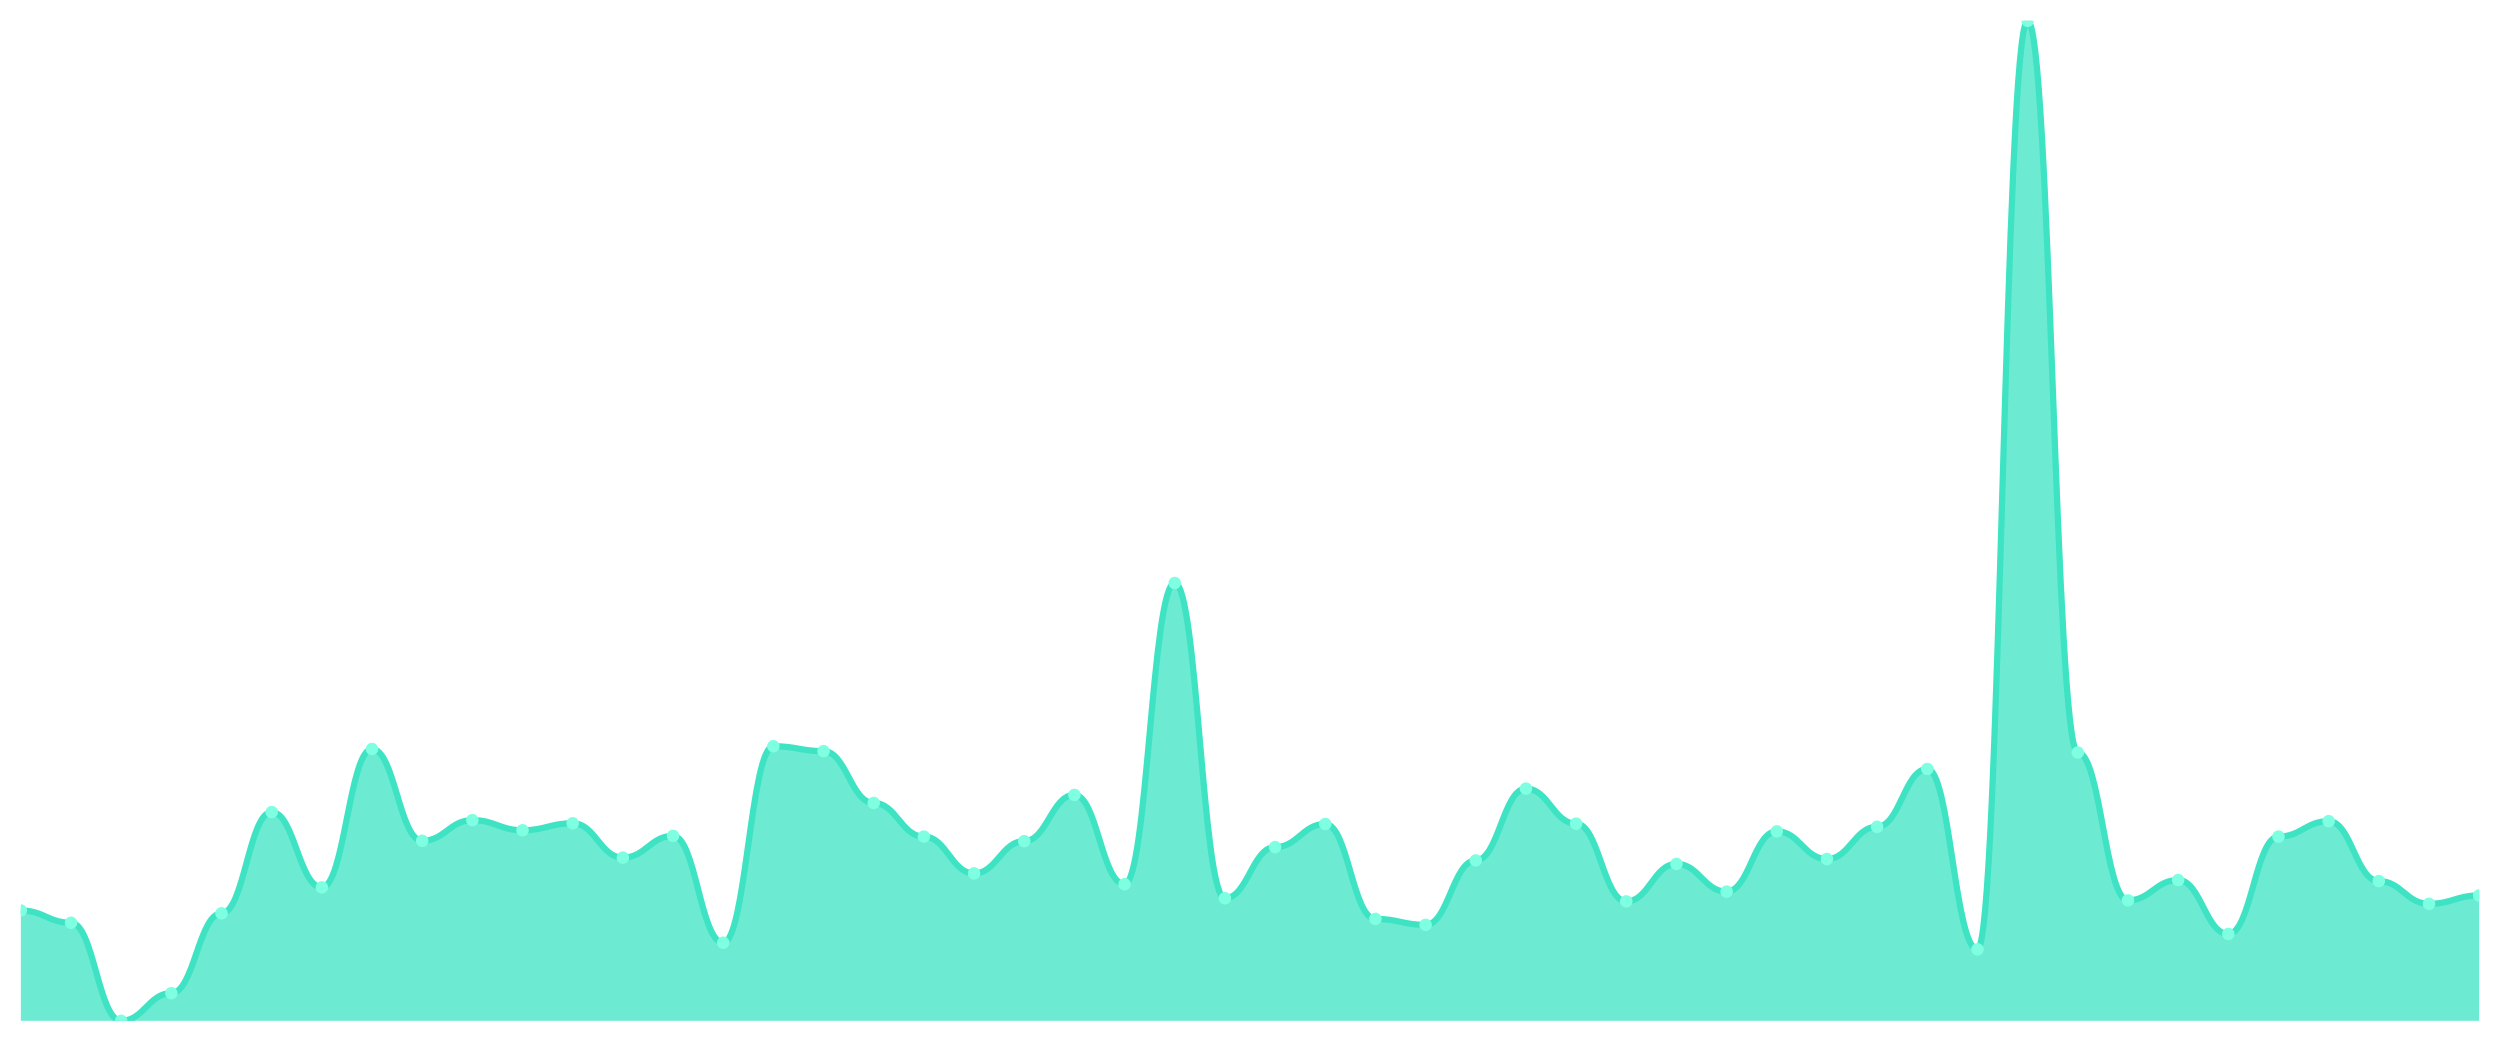
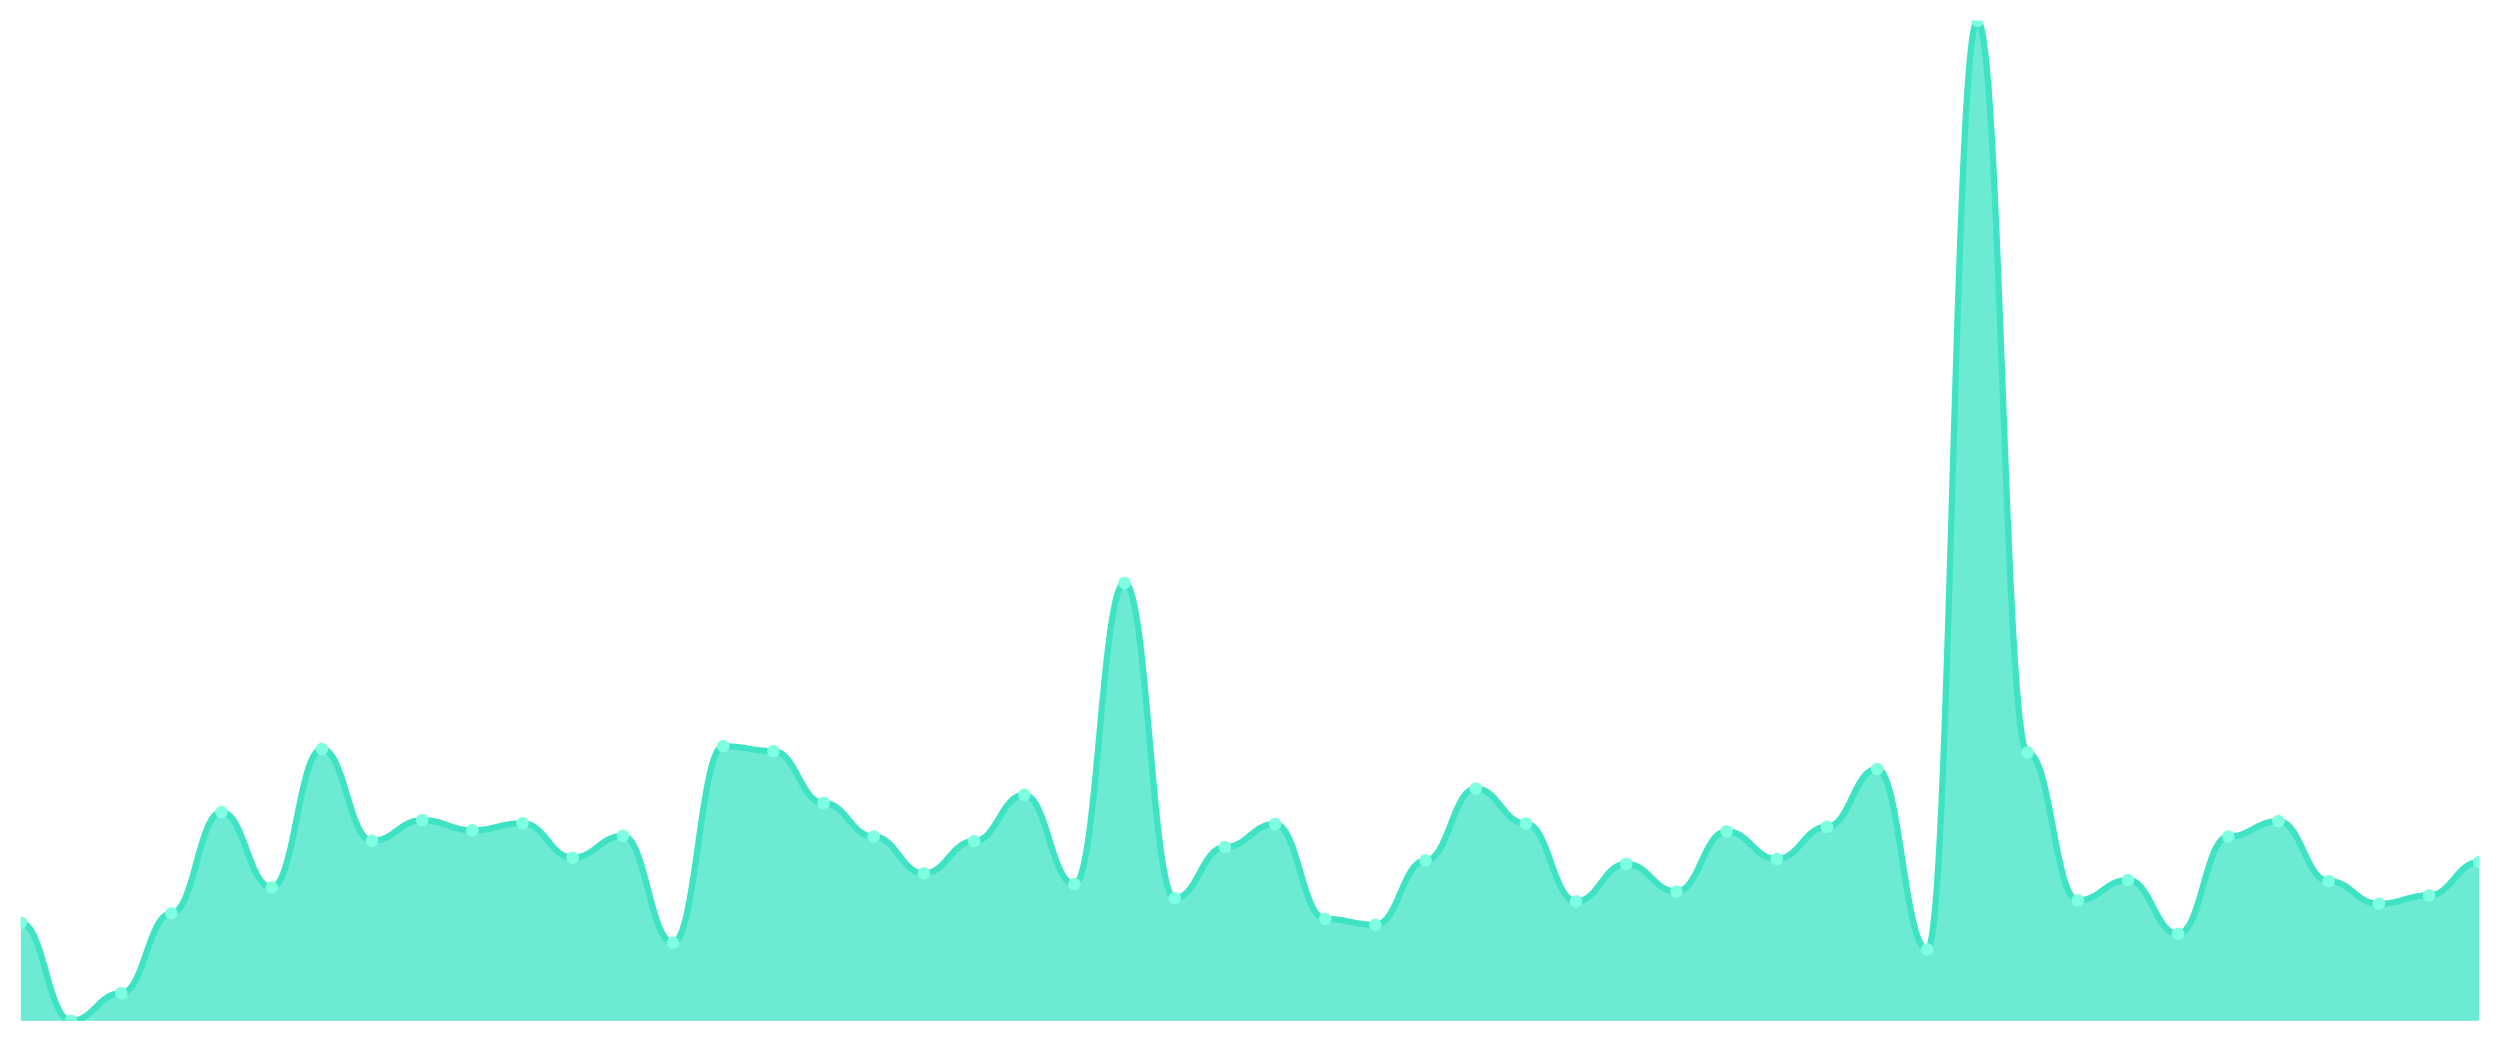
<svg xmlns="http://www.w3.org/2000/svg" viewBox="0 0 1200 500" width="1200" height="500">
  <defs>
    <clipPath id="c">
      <rect x="10" y="10" width="1180" height="480" />
    </clipPath>
  </defs>
  <rect width="1200" height="500" fill="none" />
  <g clip-path="url(#c)">
-     <path d="M 10,490 L 10,437.04 C 20.837,437.04 23.245,442.925 34.082,442.925 C 44.918,442.925 47.327,490 58.163,490 C 69,490 71.408,476.718 82.245,476.718 C 93.082,476.718 95.49,438.385 106.327,438.385 C 117.163,438.385 119.571,389.797 130.408,389.797 C 141.245,389.797 143.653,425.944 154.49,425.944 C 165.327,425.944 167.735,359.534 178.571,359.534 C 189.408,359.534 191.816,403.583 202.653,403.583 C 213.49,403.583 215.898,393.664 226.735,393.664 C 237.571,393.664 239.98,398.539 250.816,398.539 C 261.653,398.539 264.061,395.177 274.898,395.177 C 285.735,395.177 288.143,411.653 298.98,411.653 C 309.816,411.653 312.224,401.229 323.061,401.229 C 333.898,401.229 336.306,452.508 347.143,452.508 C 357.98,452.508 360.388,358.189 371.224,358.189 C 382.061,358.189 384.469,360.543 395.306,360.543 C 406.143,360.543 408.551,385.426 419.388,385.426 C 430.224,385.426 432.633,401.566 443.469,401.566 C 454.306,401.566 456.714,419.219 467.551,419.219 C 478.388,419.219 480.796,403.751 491.633,403.751 C 502.469,403.751 504.878,381.559 515.714,381.559 C 526.551,381.559 528.959,424.431 539.796,424.431 C 550.633,424.431 553.041,279.842 563.878,279.842 C 574.714,279.842 577.122,431.156 587.959,431.156 C 598.796,431.156 601.204,406.609 612.041,406.609 C 622.878,406.609 625.286,395.513 636.122,395.513 C 646.959,395.513 649.367,441.075 660.204,441.075 C 671.041,441.075 673.449,443.933 684.286,443.933 C 695.122,443.933 697.531,412.998 708.367,412.998 C 719.204,412.998 721.612,378.532 732.449,378.532 C 743.286,378.532 745.694,395.345 756.531,395.345 C 767.367,395.345 769.776,432.669 780.612,432.669 C 791.449,432.669 793.857,414.68 804.694,414.68 C 815.531,414.68 817.939,427.961 828.776,427.961 C 839.612,427.961 842.02,399.044 852.857,399.044 C 863.694,399.044 866.102,412.326 876.939,412.326 C 887.776,412.326 890.184,396.858 901.02,396.858 C 911.857,396.858 914.265,369.117 925.102,369.117 C 935.939,369.117 938.347,455.702 949.184,455.702 C 960.02,455.702 962.429,10 973.265,10 C 984.102,10 986.51,361.215 997.347,361.215 C 1008.184,361.215 1010.592,432.165 1021.429,432.165 C 1032.265,432.165 1034.673,422.413 1045.51,422.413 C 1056.347,422.413 1058.755,448.305 1069.592,448.305 C 1080.429,448.305 1082.837,401.566 1093.673,401.566 C 1104.51,401.566 1106.918,394.168 1117.755,394.168 C 1128.592,394.168 1131,422.918 1141.837,422.918 C 1152.673,422.918 1155.082,433.846 1165.918,433.846 C 1176.755,433.846 1179.163,429.811 1190,429.811 L 1190,490 Z" fill="rgba(61,227,195,0.75)" />
-     <path d="M 10,437.04 C 20.837,437.04 23.245,442.925 34.082,442.925 C 44.918,442.925 47.327,490 58.163,490 C 69,490 71.408,476.718 82.245,476.718 C 93.082,476.718 95.49,438.385 106.327,438.385 C 117.163,438.385 119.571,389.797 130.408,389.797 C 141.245,389.797 143.653,425.944 154.49,425.944 C 165.327,425.944 167.735,359.534 178.571,359.534 C 189.408,359.534 191.816,403.583 202.653,403.583 C 213.49,403.583 215.898,393.664 226.735,393.664 C 237.571,393.664 239.98,398.539 250.816,398.539 C 261.653,398.539 264.061,395.177 274.898,395.177 C 285.735,395.177 288.143,411.653 298.98,411.653 C 309.816,411.653 312.224,401.229 323.061,401.229 C 333.898,401.229 336.306,452.508 347.143,452.508 C 357.98,452.508 360.388,358.189 371.224,358.189 C 382.061,358.189 384.469,360.543 395.306,360.543 C 406.143,360.543 408.551,385.426 419.388,385.426 C 430.224,385.426 432.633,401.566 443.469,401.566 C 454.306,401.566 456.714,419.219 467.551,419.219 C 478.388,419.219 480.796,403.751 491.633,403.751 C 502.469,403.751 504.878,381.559 515.714,381.559 C 526.551,381.559 528.959,424.431 539.796,424.431 C 550.633,424.431 553.041,279.842 563.878,279.842 C 574.714,279.842 577.122,431.156 587.959,431.156 C 598.796,431.156 601.204,406.609 612.041,406.609 C 622.878,406.609 625.286,395.513 636.122,395.513 C 646.959,395.513 649.367,441.075 660.204,441.075 C 671.041,441.075 673.449,443.933 684.286,443.933 C 695.122,443.933 697.531,412.998 708.367,412.998 C 719.204,412.998 721.612,378.532 732.449,378.532 C 743.286,378.532 745.694,395.345 756.531,395.345 C 767.367,395.345 769.776,432.669 780.612,432.669 C 791.449,432.669 793.857,414.68 804.694,414.68 C 815.531,414.68 817.939,427.961 828.776,427.961 C 839.612,427.961 842.02,399.044 852.857,399.044 C 863.694,399.044 866.102,412.326 876.939,412.326 C 887.776,412.326 890.184,396.858 901.02,396.858 C 911.857,396.858 914.265,369.117 925.102,369.117 C 935.939,369.117 938.347,455.702 949.184,455.702 C 960.02,455.702 962.429,10 973.265,10 C 984.102,10 986.51,361.215 997.347,361.215 C 1008.184,361.215 1010.592,432.165 1021.429,432.165 C 1032.265,432.165 1034.673,422.413 1045.51,422.413 C 1056.347,422.413 1058.755,448.305 1069.592,448.305 C 1080.429,448.305 1082.837,401.566 1093.673,401.566 C 1104.51,401.566 1106.918,394.168 1117.755,394.168 C 1128.592,394.168 1131,422.918 1141.837,422.918 C 1152.673,422.918 1155.082,433.846 1165.918,433.846 C 1176.755,433.846 1179.163,429.811 1190,429.811" fill="none" stroke="#3de3c3" stroke-width="3" stroke-linecap="round" stroke-linejoin="round" />
-     <circle cx="10" cy="437.04" r="3" fill="#7fffe1" />
-     <circle cx="34.082" cy="442.925" r="3" fill="#7fffe1" />
-     <circle cx="58.163" cy="490" r="3" fill="#7fffe1" />
-     <circle cx="82.245" cy="476.718" r="3" fill="#7fffe1" />
-     <circle cx="106.327" cy="438.385" r="3" fill="#7fffe1" />
-     <circle cx="130.408" cy="389.797" r="3" fill="#7fffe1" />
-     <circle cx="154.49" cy="425.944" r="3" fill="#7fffe1" />
-     <circle cx="178.571" cy="359.534" r="3" fill="#7fffe1" />
-     <circle cx="202.653" cy="403.583" r="3" fill="#7fffe1" />
-     <circle cx="226.735" cy="393.664" r="3" fill="#7fffe1" />
-     <circle cx="250.816" cy="398.539" r="3" fill="#7fffe1" />
-     <circle cx="274.898" cy="395.177" r="3" fill="#7fffe1" />
-     <circle cx="298.98" cy="411.653" r="3" fill="#7fffe1" />
-     <circle cx="323.061" cy="401.229" r="3" fill="#7fffe1" />
-     <circle cx="347.143" cy="452.508" r="3" fill="#7fffe1" />
-     <circle cx="371.224" cy="358.189" r="3" fill="#7fffe1" />
-     <circle cx="395.306" cy="360.543" r="3" fill="#7fffe1" />
-     <circle cx="419.388" cy="385.426" r="3" fill="#7fffe1" />
-     <circle cx="443.469" cy="401.566" r="3" fill="#7fffe1" />
-     <circle cx="467.551" cy="419.219" r="3" fill="#7fffe1" />
-     <circle cx="491.633" cy="403.751" r="3" fill="#7fffe1" />
-     <circle cx="515.714" cy="381.559" r="3" fill="#7fffe1" />
-     <circle cx="539.796" cy="424.431" r="3" fill="#7fffe1" />
-     <circle cx="563.878" cy="279.842" r="3" fill="#7fffe1" />
-     <circle cx="587.959" cy="431.156" r="3" fill="#7fffe1" />
-     <circle cx="612.041" cy="406.609" r="3" fill="#7fffe1" />
-     <circle cx="636.122" cy="395.513" r="3" fill="#7fffe1" />
-     <circle cx="660.204" cy="441.075" r="3" fill="#7fffe1" />
-     <circle cx="684.286" cy="443.933" r="3" fill="#7fffe1" />
-     <circle cx="708.367" cy="412.998" r="3" fill="#7fffe1" />
-     <circle cx="732.449" cy="378.532" r="3" fill="#7fffe1" />
-     <circle cx="756.531" cy="395.345" r="3" fill="#7fffe1" />
-     <circle cx="780.612" cy="432.669" r="3" fill="#7fffe1" />
-     <circle cx="804.694" cy="414.68" r="3" fill="#7fffe1" />
-     <circle cx="828.776" cy="427.961" r="3" fill="#7fffe1" />
-     <circle cx="852.857" cy="399.044" r="3" fill="#7fffe1" />
-     <circle cx="876.939" cy="412.326" r="3" fill="#7fffe1" />
-     <circle cx="901.02" cy="396.858" r="3" fill="#7fffe1" />
-     <circle cx="925.102" cy="369.117" r="3" fill="#7fffe1" />
-     <circle cx="949.184" cy="455.702" r="3" fill="#7fffe1" />
-     <circle cx="973.265" cy="10" r="3" fill="#7fffe1" />
-     <circle cx="997.347" cy="361.215" r="3" fill="#7fffe1" />
-     <circle cx="1021.429" cy="432.165" r="3" fill="#7fffe1" />
-     <circle cx="1045.51" cy="422.413" r="3" fill="#7fffe1" />
-     <circle cx="1069.592" cy="448.305" r="3" fill="#7fffe1" />
-     <circle cx="1093.673" cy="401.566" r="3" fill="#7fffe1" />
-     <circle cx="1117.755" cy="394.168" r="3" fill="#7fffe1" />
-     <circle cx="1141.837" cy="422.918" r="3" fill="#7fffe1" />
-     <circle cx="1165.918" cy="433.846" r="3" fill="#7fffe1" />
-     <circle cx="1190" cy="429.811" r="3" fill="#7fffe1" />
+     <path d="M 10,490 L 10,442.925 C 20.837,442.925 23.245,490 34.082,490 C 44.918,490 47.327,476.718 58.163,476.718 C 69,476.718 71.408,438.385 82.245,438.385 C 93.082,438.385 95.49,389.797 106.327,389.797 C 117.163,389.797 119.571,425.944 130.408,425.944 C 141.245,425.944 143.653,359.534 154.49,359.534 C 165.327,359.534 167.735,403.583 178.571,403.583 C 189.408,403.583 191.816,393.664 202.653,393.664 C 213.49,393.664 215.898,398.539 226.735,398.539 C 237.571,398.539 239.98,395.177 250.816,395.177 C 261.653,395.177 264.061,411.653 274.898,411.653 C 285.735,411.653 288.143,401.229 298.98,401.229 C 309.816,401.229 312.224,452.508 323.061,452.508 C 333.898,452.508 336.306,358.189 347.143,358.189 C 357.98,358.189 360.388,360.543 371.224,360.543 C 382.061,360.543 384.469,385.426 395.306,385.426 C 406.143,385.426 408.551,401.566 419.388,401.566 C 430.224,401.566 432.633,419.219 443.469,419.219 C 454.306,419.219 456.714,403.751 467.551,403.751 C 478.388,403.751 480.796,381.559 491.633,381.559 C 502.469,381.559 504.878,424.431 515.714,424.431 C 526.551,424.431 528.959,279.842 539.796,279.842 C 550.633,279.842 553.041,431.156 563.878,431.156 C 574.714,431.156 577.122,406.609 587.959,406.609 C 598.796,406.609 601.204,395.513 612.041,395.513 C 622.878,395.513 625.286,441.075 636.122,441.075 C 646.959,441.075 649.367,443.933 660.204,443.933 C 671.041,443.933 673.449,412.998 684.286,412.998 C 695.122,412.998 697.531,378.532 708.367,378.532 C 719.204,378.532 721.612,395.345 732.449,395.345 C 743.286,395.345 745.694,432.669 756.531,432.669 C 767.367,432.669 769.776,414.68 780.612,414.68 C 791.449,414.68 793.857,427.961 804.694,427.961 C 815.531,427.961 817.939,399.044 828.776,399.044 C 839.612,399.044 842.02,412.326 852.857,412.326 C 863.694,412.326 866.102,396.858 876.939,396.858 C 887.776,396.858 890.184,369.117 901.02,369.117 C 911.857,369.117 914.265,455.702 925.102,455.702 C 935.939,455.702 938.347,10 949.184,10 C 960.02,10 962.429,361.215 973.265,361.215 C 984.102,361.215 986.51,432.165 997.347,432.165 C 1008.184,432.165 1010.592,422.413 1021.429,422.413 C 1032.265,422.413 1034.673,448.305 1045.51,448.305 C 1056.347,448.305 1058.755,401.566 1069.592,401.566 C 1080.429,401.566 1082.837,394.168 1093.673,394.168 C 1104.51,394.168 1106.918,422.918 1117.755,422.918 C 1128.592,422.918 1131,433.846 1141.837,433.846 C 1152.673,433.846 1155.082,429.811 1165.918,429.811 C 1176.755,429.811 1179.163,413.839 1190,413.839 L 1190,490 Z" fill="rgba(61,227,195,0.75)" />
+     <path d="M 10,442.925 C 20.837,442.925 23.245,490 34.082,490 C 44.918,490 47.327,476.718 58.163,476.718 C 69,476.718 71.408,438.385 82.245,438.385 C 93.082,438.385 95.49,389.797 106.327,389.797 C 117.163,389.797 119.571,425.944 130.408,425.944 C 141.245,425.944 143.653,359.534 154.49,359.534 C 165.327,359.534 167.735,403.583 178.571,403.583 C 189.408,403.583 191.816,393.664 202.653,393.664 C 213.49,393.664 215.898,398.539 226.735,398.539 C 237.571,398.539 239.98,395.177 250.816,395.177 C 261.653,395.177 264.061,411.653 274.898,411.653 C 285.735,411.653 288.143,401.229 298.98,401.229 C 309.816,401.229 312.224,452.508 323.061,452.508 C 333.898,452.508 336.306,358.189 347.143,358.189 C 357.98,358.189 360.388,360.543 371.224,360.543 C 382.061,360.543 384.469,385.426 395.306,385.426 C 406.143,385.426 408.551,401.566 419.388,401.566 C 430.224,401.566 432.633,419.219 443.469,419.219 C 454.306,419.219 456.714,403.751 467.551,403.751 C 478.388,403.751 480.796,381.559 491.633,381.559 C 502.469,381.559 504.878,424.431 515.714,424.431 C 526.551,424.431 528.959,279.842 539.796,279.842 C 550.633,279.842 553.041,431.156 563.878,431.156 C 574.714,431.156 577.122,406.609 587.959,406.609 C 598.796,406.609 601.204,395.513 612.041,395.513 C 622.878,395.513 625.286,441.075 636.122,441.075 C 646.959,441.075 649.367,443.933 660.204,443.933 C 671.041,443.933 673.449,412.998 684.286,412.998 C 695.122,412.998 697.531,378.532 708.367,378.532 C 719.204,378.532 721.612,395.345 732.449,395.345 C 743.286,395.345 745.694,432.669 756.531,432.669 C 767.367,432.669 769.776,414.68 780.612,414.68 C 791.449,414.68 793.857,427.961 804.694,427.961 C 815.531,427.961 817.939,399.044 828.776,399.044 C 839.612,399.044 842.02,412.326 852.857,412.326 C 863.694,412.326 866.102,396.858 876.939,396.858 C 887.776,396.858 890.184,369.117 901.02,369.117 C 911.857,369.117 914.265,455.702 925.102,455.702 C 935.939,455.702 938.347,10 949.184,10 C 960.02,10 962.429,361.215 973.265,361.215 C 984.102,361.215 986.51,432.165 997.347,432.165 C 1008.184,432.165 1010.592,422.413 1021.429,422.413 C 1032.265,422.413 1034.673,448.305 1045.51,448.305 C 1056.347,448.305 1058.755,401.566 1069.592,401.566 C 1080.429,401.566 1082.837,394.168 1093.673,394.168 C 1104.51,394.168 1106.918,422.918 1117.755,422.918 C 1128.592,422.918 1131,433.846 1141.837,433.846 C 1152.673,433.846 1155.082,429.811 1165.918,429.811 C 1176.755,429.811 1179.163,413.839 1190,413.839" fill="none" stroke="#3de3c3" stroke-width="3" stroke-linecap="round" stroke-linejoin="round" />
+     <circle cx="10" cy="442.925" r="3" fill="#7fffe1" />
+     <circle cx="34.082" cy="490" r="3" fill="#7fffe1" />
+     <circle cx="58.163" cy="476.718" r="3" fill="#7fffe1" />
+     <circle cx="82.245" cy="438.385" r="3" fill="#7fffe1" />
+     <circle cx="106.327" cy="389.797" r="3" fill="#7fffe1" />
+     <circle cx="130.408" cy="425.944" r="3" fill="#7fffe1" />
+     <circle cx="154.49" cy="359.534" r="3" fill="#7fffe1" />
+     <circle cx="178.571" cy="403.583" r="3" fill="#7fffe1" />
+     <circle cx="202.653" cy="393.664" r="3" fill="#7fffe1" />
+     <circle cx="226.735" cy="398.539" r="3" fill="#7fffe1" />
+     <circle cx="250.816" cy="395.177" r="3" fill="#7fffe1" />
+     <circle cx="274.898" cy="411.653" r="3" fill="#7fffe1" />
+     <circle cx="298.98" cy="401.229" r="3" fill="#7fffe1" />
+     <circle cx="323.061" cy="452.508" r="3" fill="#7fffe1" />
+     <circle cx="347.143" cy="358.189" r="3" fill="#7fffe1" />
+     <circle cx="371.224" cy="360.543" r="3" fill="#7fffe1" />
+     <circle cx="395.306" cy="385.426" r="3" fill="#7fffe1" />
+     <circle cx="419.388" cy="401.566" r="3" fill="#7fffe1" />
+     <circle cx="443.469" cy="419.219" r="3" fill="#7fffe1" />
+     <circle cx="467.551" cy="403.751" r="3" fill="#7fffe1" />
+     <circle cx="491.633" cy="381.559" r="3" fill="#7fffe1" />
+     <circle cx="515.714" cy="424.431" r="3" fill="#7fffe1" />
+     <circle cx="539.796" cy="279.842" r="3" fill="#7fffe1" />
+     <circle cx="563.878" cy="431.156" r="3" fill="#7fffe1" />
+     <circle cx="587.959" cy="406.609" r="3" fill="#7fffe1" />
+     <circle cx="612.041" cy="395.513" r="3" fill="#7fffe1" />
+     <circle cx="636.122" cy="441.075" r="3" fill="#7fffe1" />
+     <circle cx="660.204" cy="443.933" r="3" fill="#7fffe1" />
+     <circle cx="684.286" cy="412.998" r="3" fill="#7fffe1" />
+     <circle cx="708.367" cy="378.532" r="3" fill="#7fffe1" />
+     <circle cx="732.449" cy="395.345" r="3" fill="#7fffe1" />
+     <circle cx="756.531" cy="432.669" r="3" fill="#7fffe1" />
+     <circle cx="780.612" cy="414.68" r="3" fill="#7fffe1" />
+     <circle cx="804.694" cy="427.961" r="3" fill="#7fffe1" />
+     <circle cx="828.776" cy="399.044" r="3" fill="#7fffe1" />
+     <circle cx="852.857" cy="412.326" r="3" fill="#7fffe1" />
+     <circle cx="876.939" cy="396.858" r="3" fill="#7fffe1" />
+     <circle cx="901.02" cy="369.117" r="3" fill="#7fffe1" />
+     <circle cx="925.102" cy="455.702" r="3" fill="#7fffe1" />
+     <circle cx="949.184" cy="10" r="3" fill="#7fffe1" />
+     <circle cx="973.265" cy="361.215" r="3" fill="#7fffe1" />
+     <circle cx="997.347" cy="432.165" r="3" fill="#7fffe1" />
+     <circle cx="1021.429" cy="422.413" r="3" fill="#7fffe1" />
+     <circle cx="1045.51" cy="448.305" r="3" fill="#7fffe1" />
+     <circle cx="1069.592" cy="401.566" r="3" fill="#7fffe1" />
+     <circle cx="1093.673" cy="394.168" r="3" fill="#7fffe1" />
+     <circle cx="1117.755" cy="422.918" r="3" fill="#7fffe1" />
+     <circle cx="1141.837" cy="433.846" r="3" fill="#7fffe1" />
+     <circle cx="1165.918" cy="429.811" r="3" fill="#7fffe1" />
+     <circle cx="1190" cy="413.839" r="3" fill="#7fffe1" />
  </g>
</svg>
